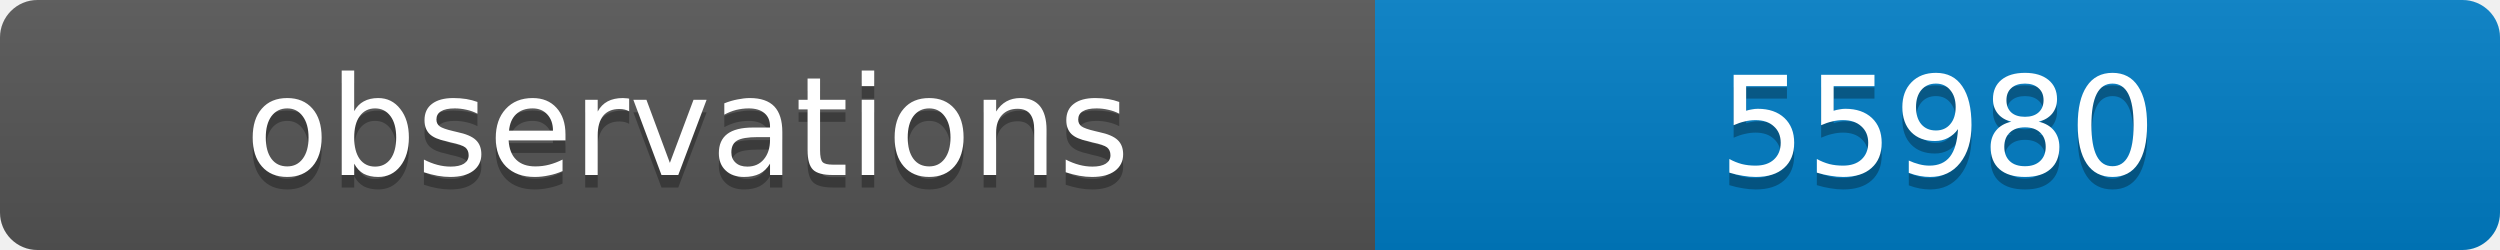
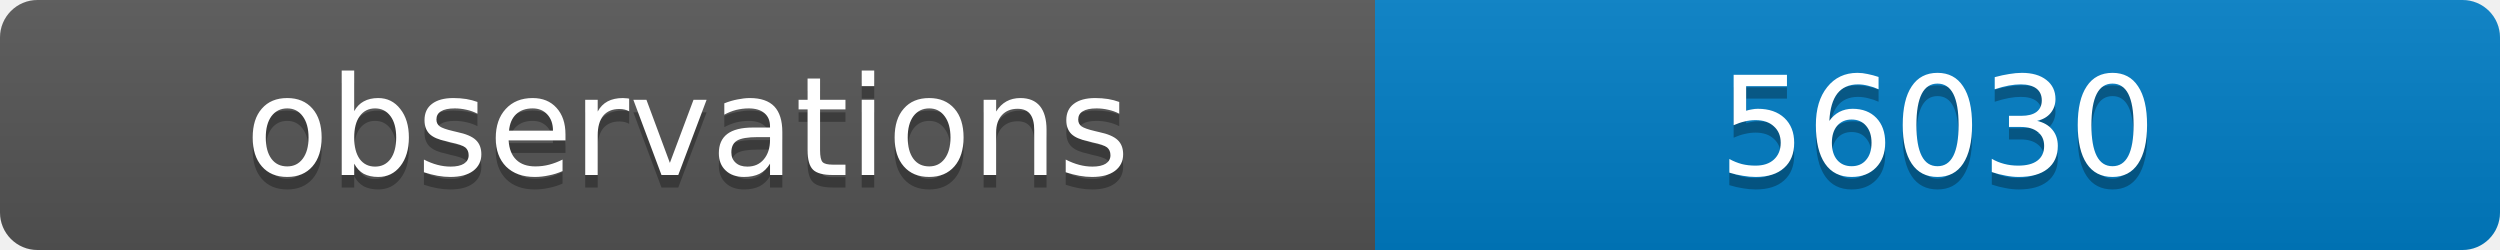
<svg xmlns="http://www.w3.org/2000/svg" width="200" height="20">
  <linearGradient id="b" x2="0" y2="100%">
    <stop offset="0" stop-color="#bbb" stop-opacity=".1" />
    <stop offset="1" stop-opacity=".1" />
  </linearGradient>
  <clipPath id="a">
    <rect width="200" height="20" rx="3" fill="#fff" />
  </clipPath>
  <g clip-path="url(#a)">
    <path fill="#555" d="M0 0h110v20H0z" />
    <path fill="#007ec6" d="M110 0h90v20H110z" />
    <path fill="url(#b)" d="M0 0h200v20H0z" />
  </g>
  <g fill="#fff" text-anchor="middle" font-family="DejaVu Sans,Verdana,Geneva,sans-serif" font-size="11">
    <text x="55" y="15" fill="#010101" fill-opacity=".3">observations</text>
    <text x="55" y="14">observations</text>
-     <text x="155" y="15" fill="#010101" fill-opacity=".3">55980</text>
-     <text x="155" y="14">55980</text>
+     <text x="155" y="15" fill="#010101" fill-opacity=".3">56030</text>
+     <text x="155" y="14">56030</text>
  </g>
</svg>
